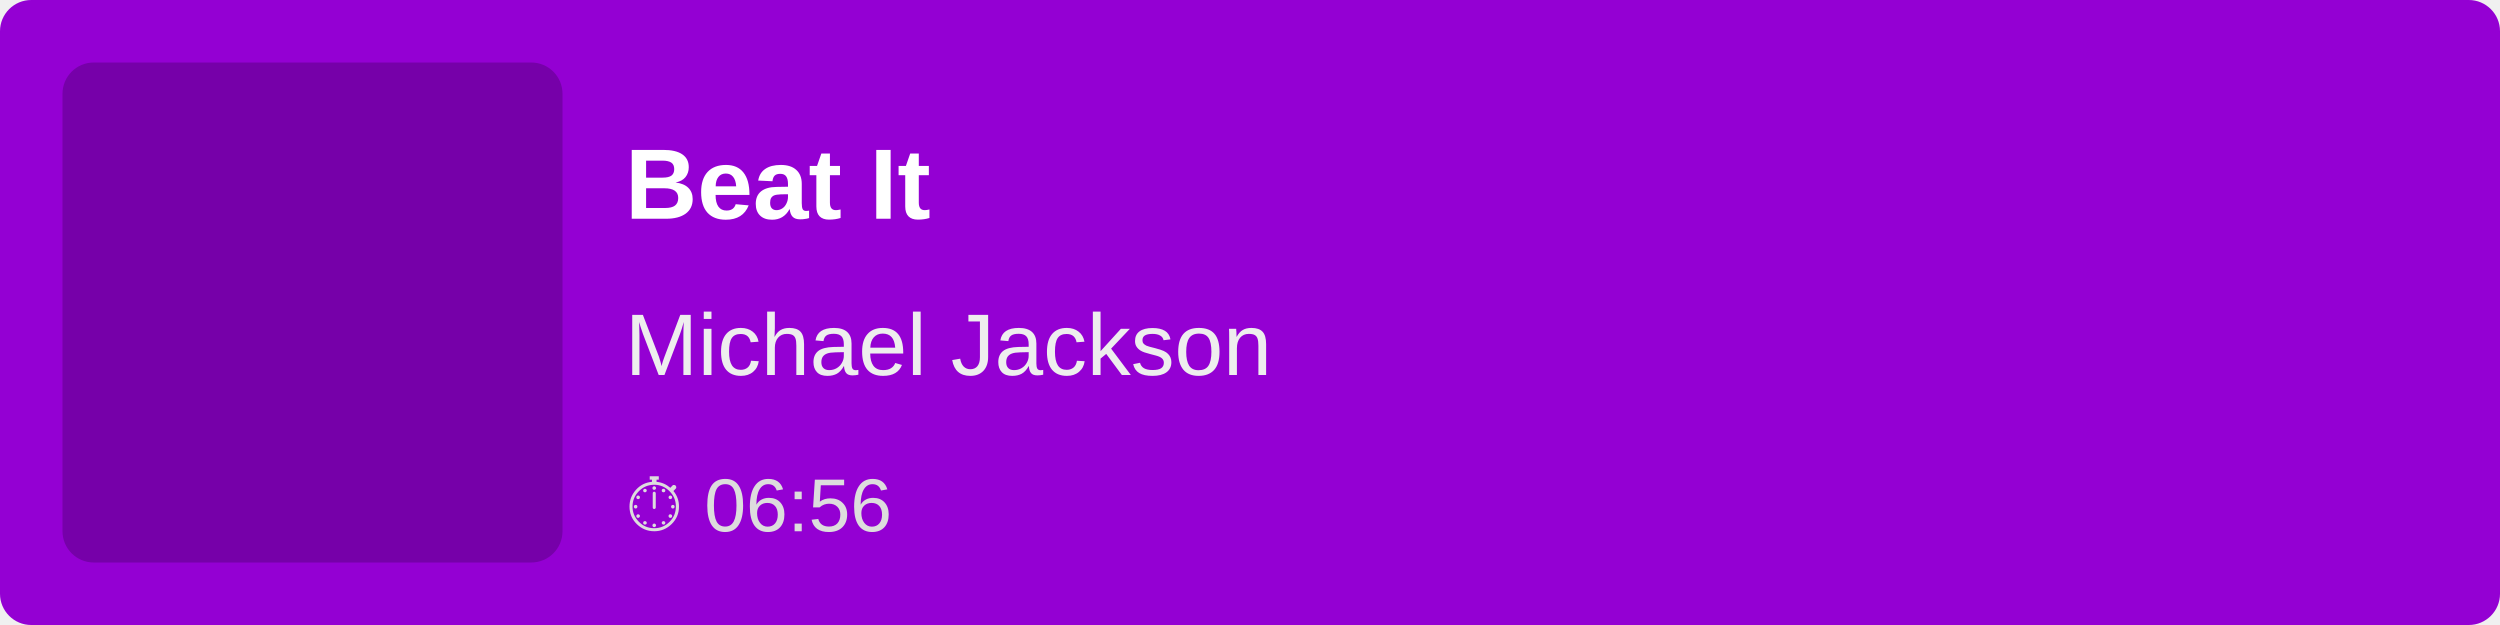
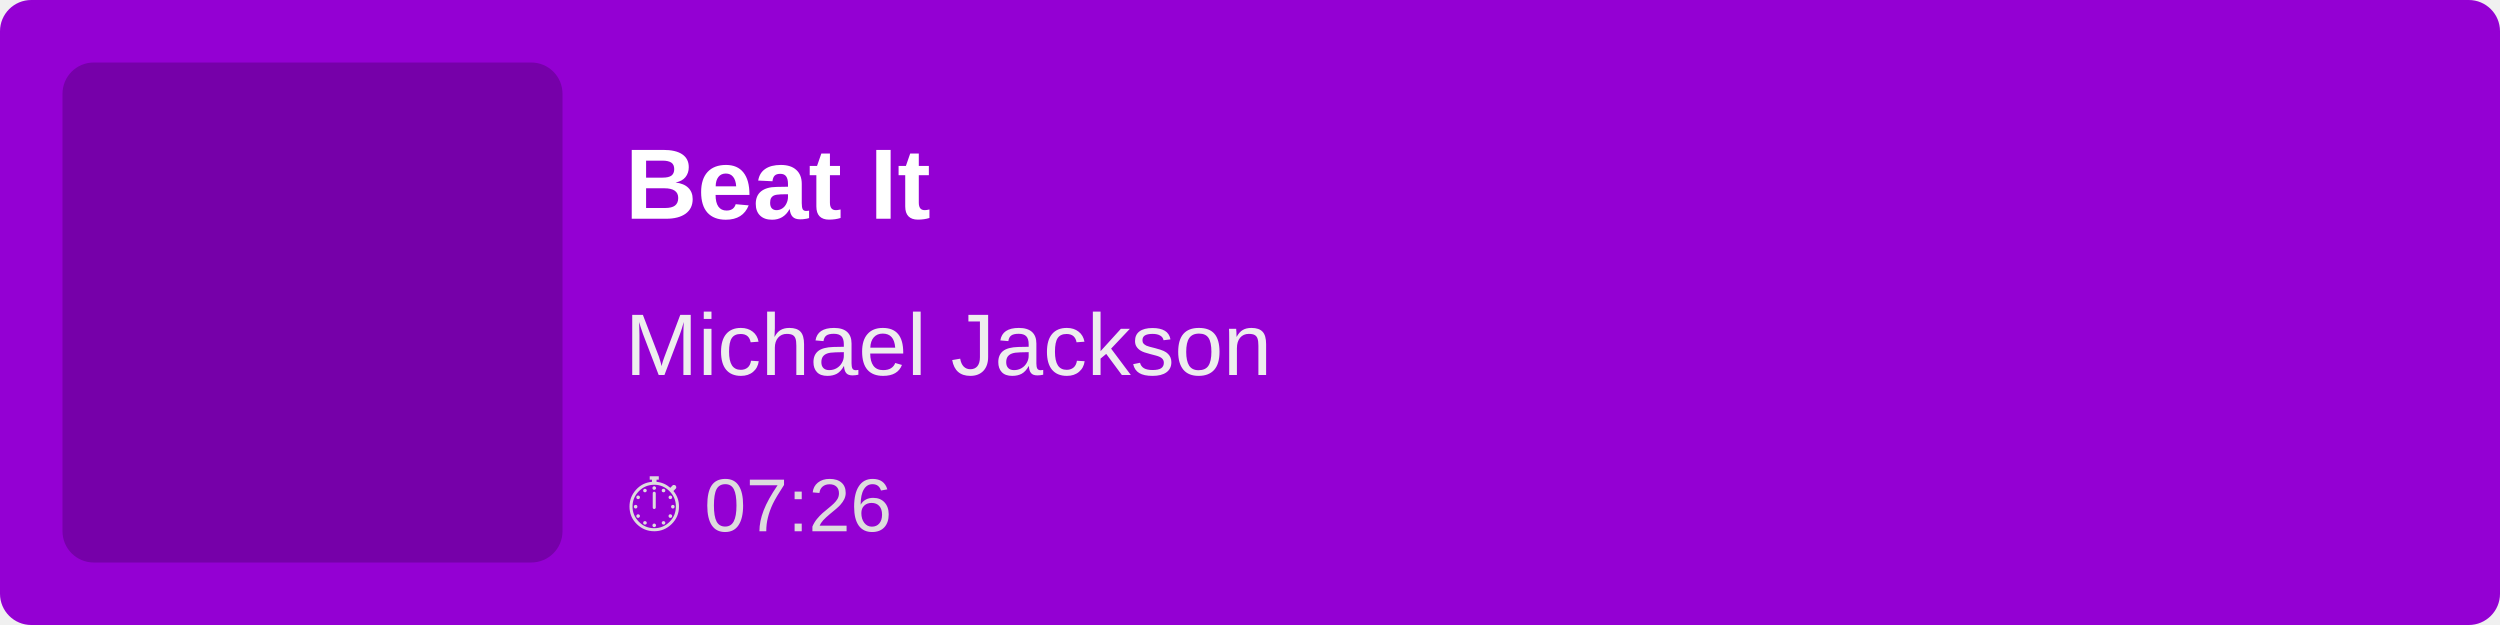
<svg xmlns="http://www.w3.org/2000/svg" width="400" height="100">
  <rect width="100%" height="100%" fill="#9400D3" rx="5" />
  <rect x="10" y="10" width="80" height="80" fill="rgba(0,0,0,0.2)" rx="5" />
  <text x="100" y="35" font-family="Arial, sans-serif" font-size="16" fill="white" font-weight="bold">
        Beat It
    </text>
  <text x="100" y="60" font-family="Arial, sans-serif" font-size="14" fill="#EEE">
        Michael Jackson
    </text>
  <text x="100" y="85" font-family="Arial, sans-serif" font-size="12" fill="#DDD">
-         ⏱ 06:56
+         ⏱ 07:26
    </text>
</svg>
